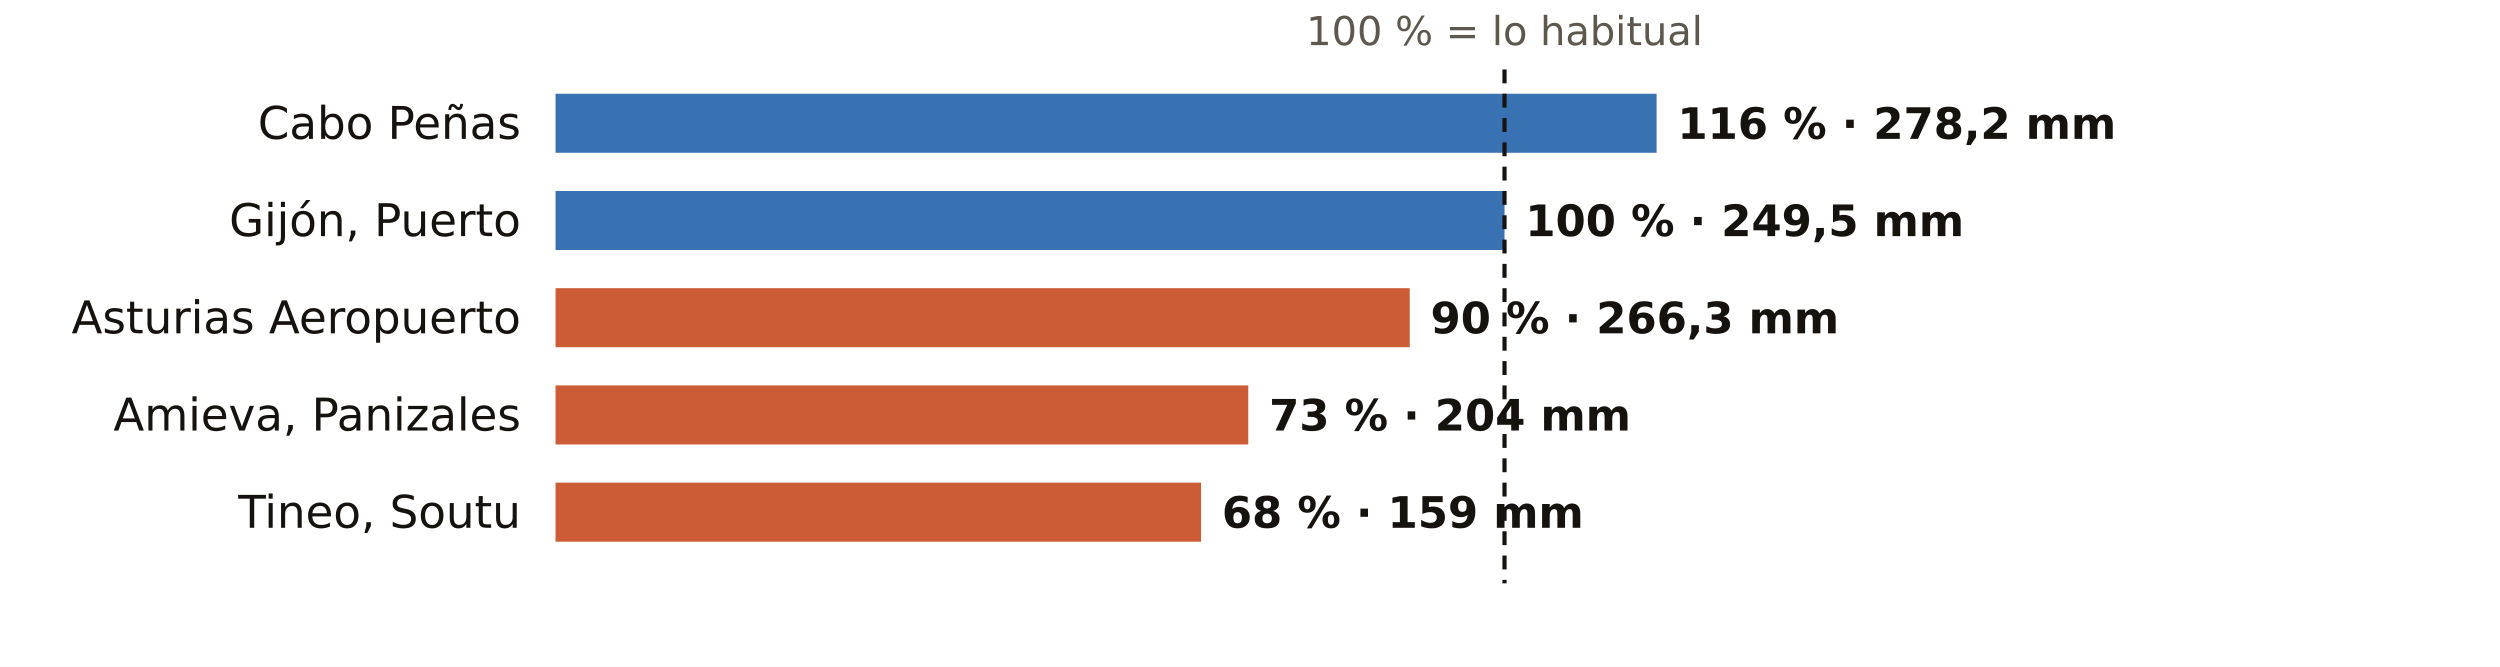
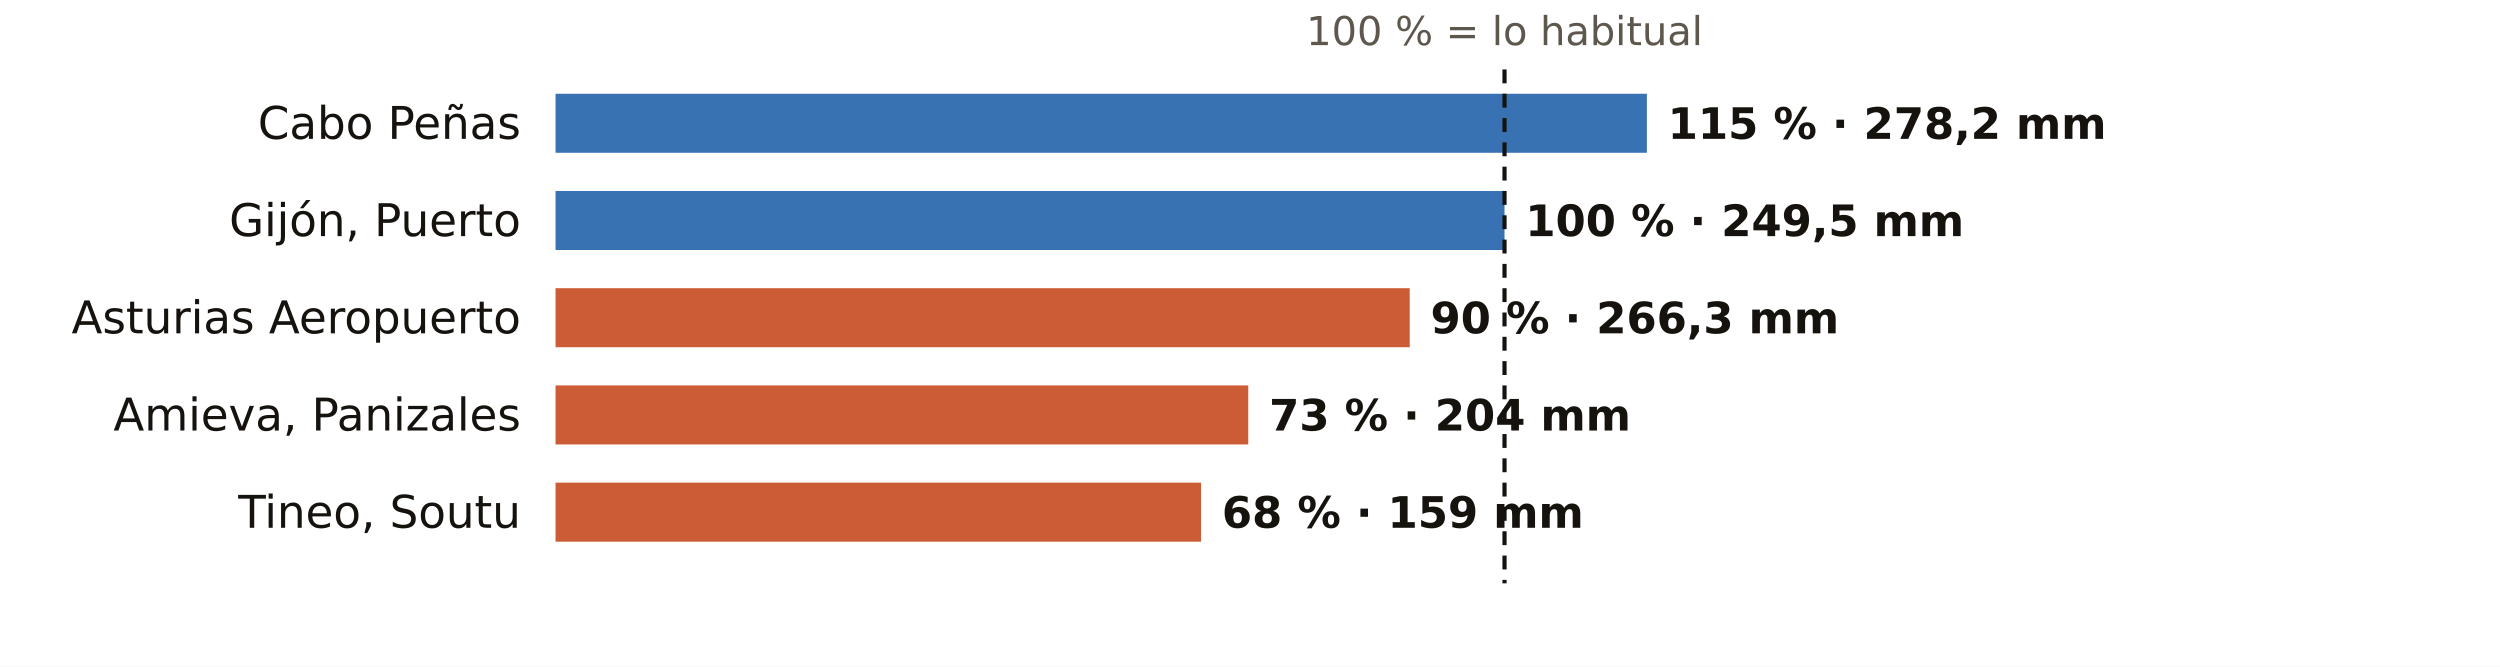
<svg xmlns="http://www.w3.org/2000/svg" viewBox="0 0 720 192" width="720" height="192" role="img" aria-label="El otoño en los pluviómetros de AEMET de Asturias: % de lo habitual">
  <rect width="720" height="192" fill="#FFFFFF" />
  <text x="433.3" y="13.0" font-size="11.5" fill="#5E574E" text-anchor="middle" font-weight="400" font-family="Public Sans, DejaVu Sans, Arial, sans-serif">100 % = lo habitual</text>
  <text x="150.0" y="40.0" font-size="13" fill="#16130F" text-anchor="end" font-weight="500" font-family="Public Sans, DejaVu Sans, Arial, sans-serif">Cabo Peñas</text>
-   <rect x="160" y="27" width="317.1" height="17" fill="#1F5FA8" opacity="0.88" />
-   <text x="483.1" y="40.0" font-size="12.5" fill="#16130F" text-anchor="start" font-weight="600" font-family="Public Sans, DejaVu Sans, Arial, sans-serif">116 % · 278,2 mm</text>
+   <rect x="160" y="27" width="314.3" height="17" fill="#1F5FA8" opacity="0.88" />
+   <text x="480.3" y="40.0" font-size="12.5" fill="#16130F" text-anchor="start" font-weight="600" font-family="Public Sans, DejaVu Sans, Arial, sans-serif">115 % · 278,2 mm</text>
  <text x="150.0" y="68.0" font-size="13" fill="#16130F" text-anchor="end" font-weight="500" font-family="Public Sans, DejaVu Sans, Arial, sans-serif">Gijón, Puerto</text>
  <rect x="160" y="55" width="273.3" height="17" fill="#1F5FA8" opacity="0.88" />
  <text x="439.3" y="68.0" font-size="12.5" fill="#16130F" text-anchor="start" font-weight="600" font-family="Public Sans, DejaVu Sans, Arial, sans-serif">100 % · 249,5 mm</text>
  <text x="150.0" y="96.0" font-size="13" fill="#16130F" text-anchor="end" font-weight="500" font-family="Public Sans, DejaVu Sans, Arial, sans-serif">Asturias Aeropuerto</text>
  <rect x="160" y="83" width="246.0" height="17" fill="#C4461A" opacity="0.88" />
  <text x="412.0" y="96.0" font-size="12.5" fill="#16130F" text-anchor="start" font-weight="600" font-family="Public Sans, DejaVu Sans, Arial, sans-serif">90 % · 266,3 mm</text>
  <text x="150.0" y="124.0" font-size="13" fill="#16130F" text-anchor="end" font-weight="500" font-family="Public Sans, DejaVu Sans, Arial, sans-serif">Amieva, Panizales</text>
  <rect x="160" y="111" width="199.5" height="17" fill="#C4461A" opacity="0.88" />
  <text x="365.5" y="124.0" font-size="12.5" fill="#16130F" text-anchor="start" font-weight="600" font-family="Public Sans, DejaVu Sans, Arial, sans-serif">73 % · 204 mm</text>
  <text x="150.0" y="152.0" font-size="13" fill="#16130F" text-anchor="end" font-weight="500" font-family="Public Sans, DejaVu Sans, Arial, sans-serif">Tineo, Soutu</text>
  <rect x="160" y="139" width="185.9" height="17" fill="#C4461A" opacity="0.88" />
  <text x="351.9" y="152.0" font-size="12.5" fill="#16130F" text-anchor="start" font-weight="600" font-family="Public Sans, DejaVu Sans, Arial, sans-serif">68 % · 159 mm</text>
  <line x1="433.3" x2="433.3" y1="20" y2="168" stroke="#16130F" stroke-width="1.2" stroke-dasharray="4 3" />
</svg>
